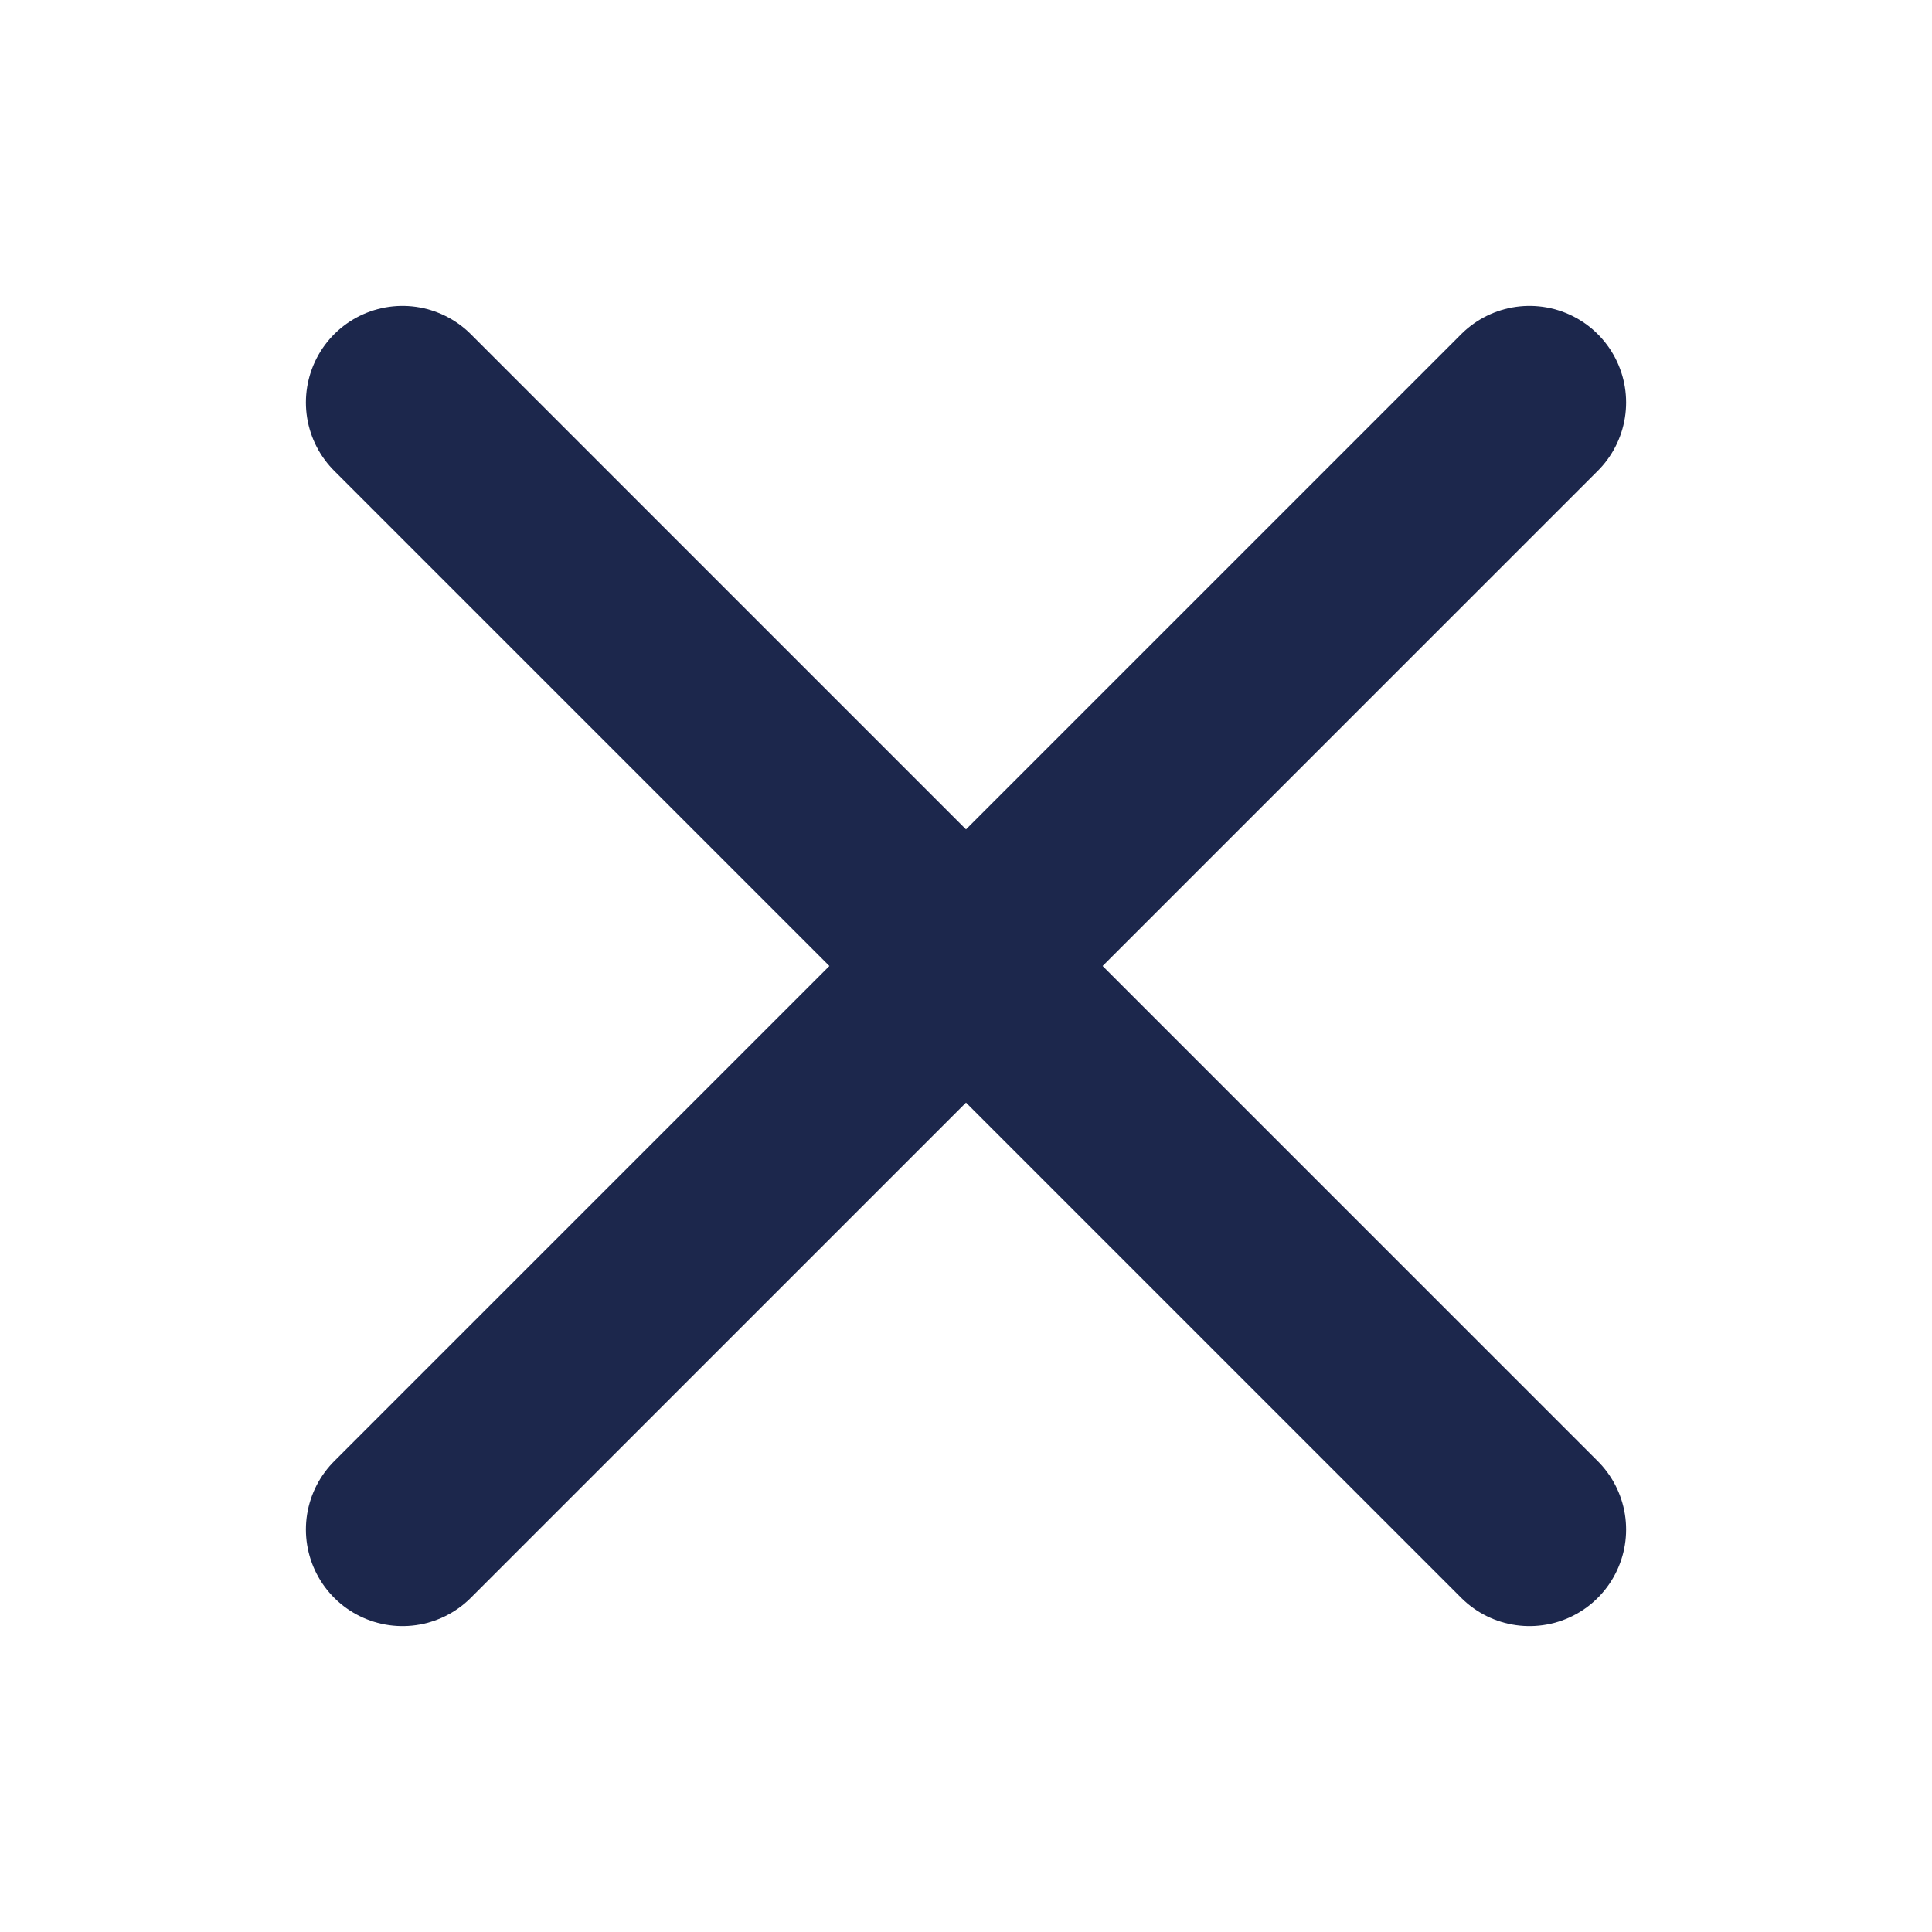
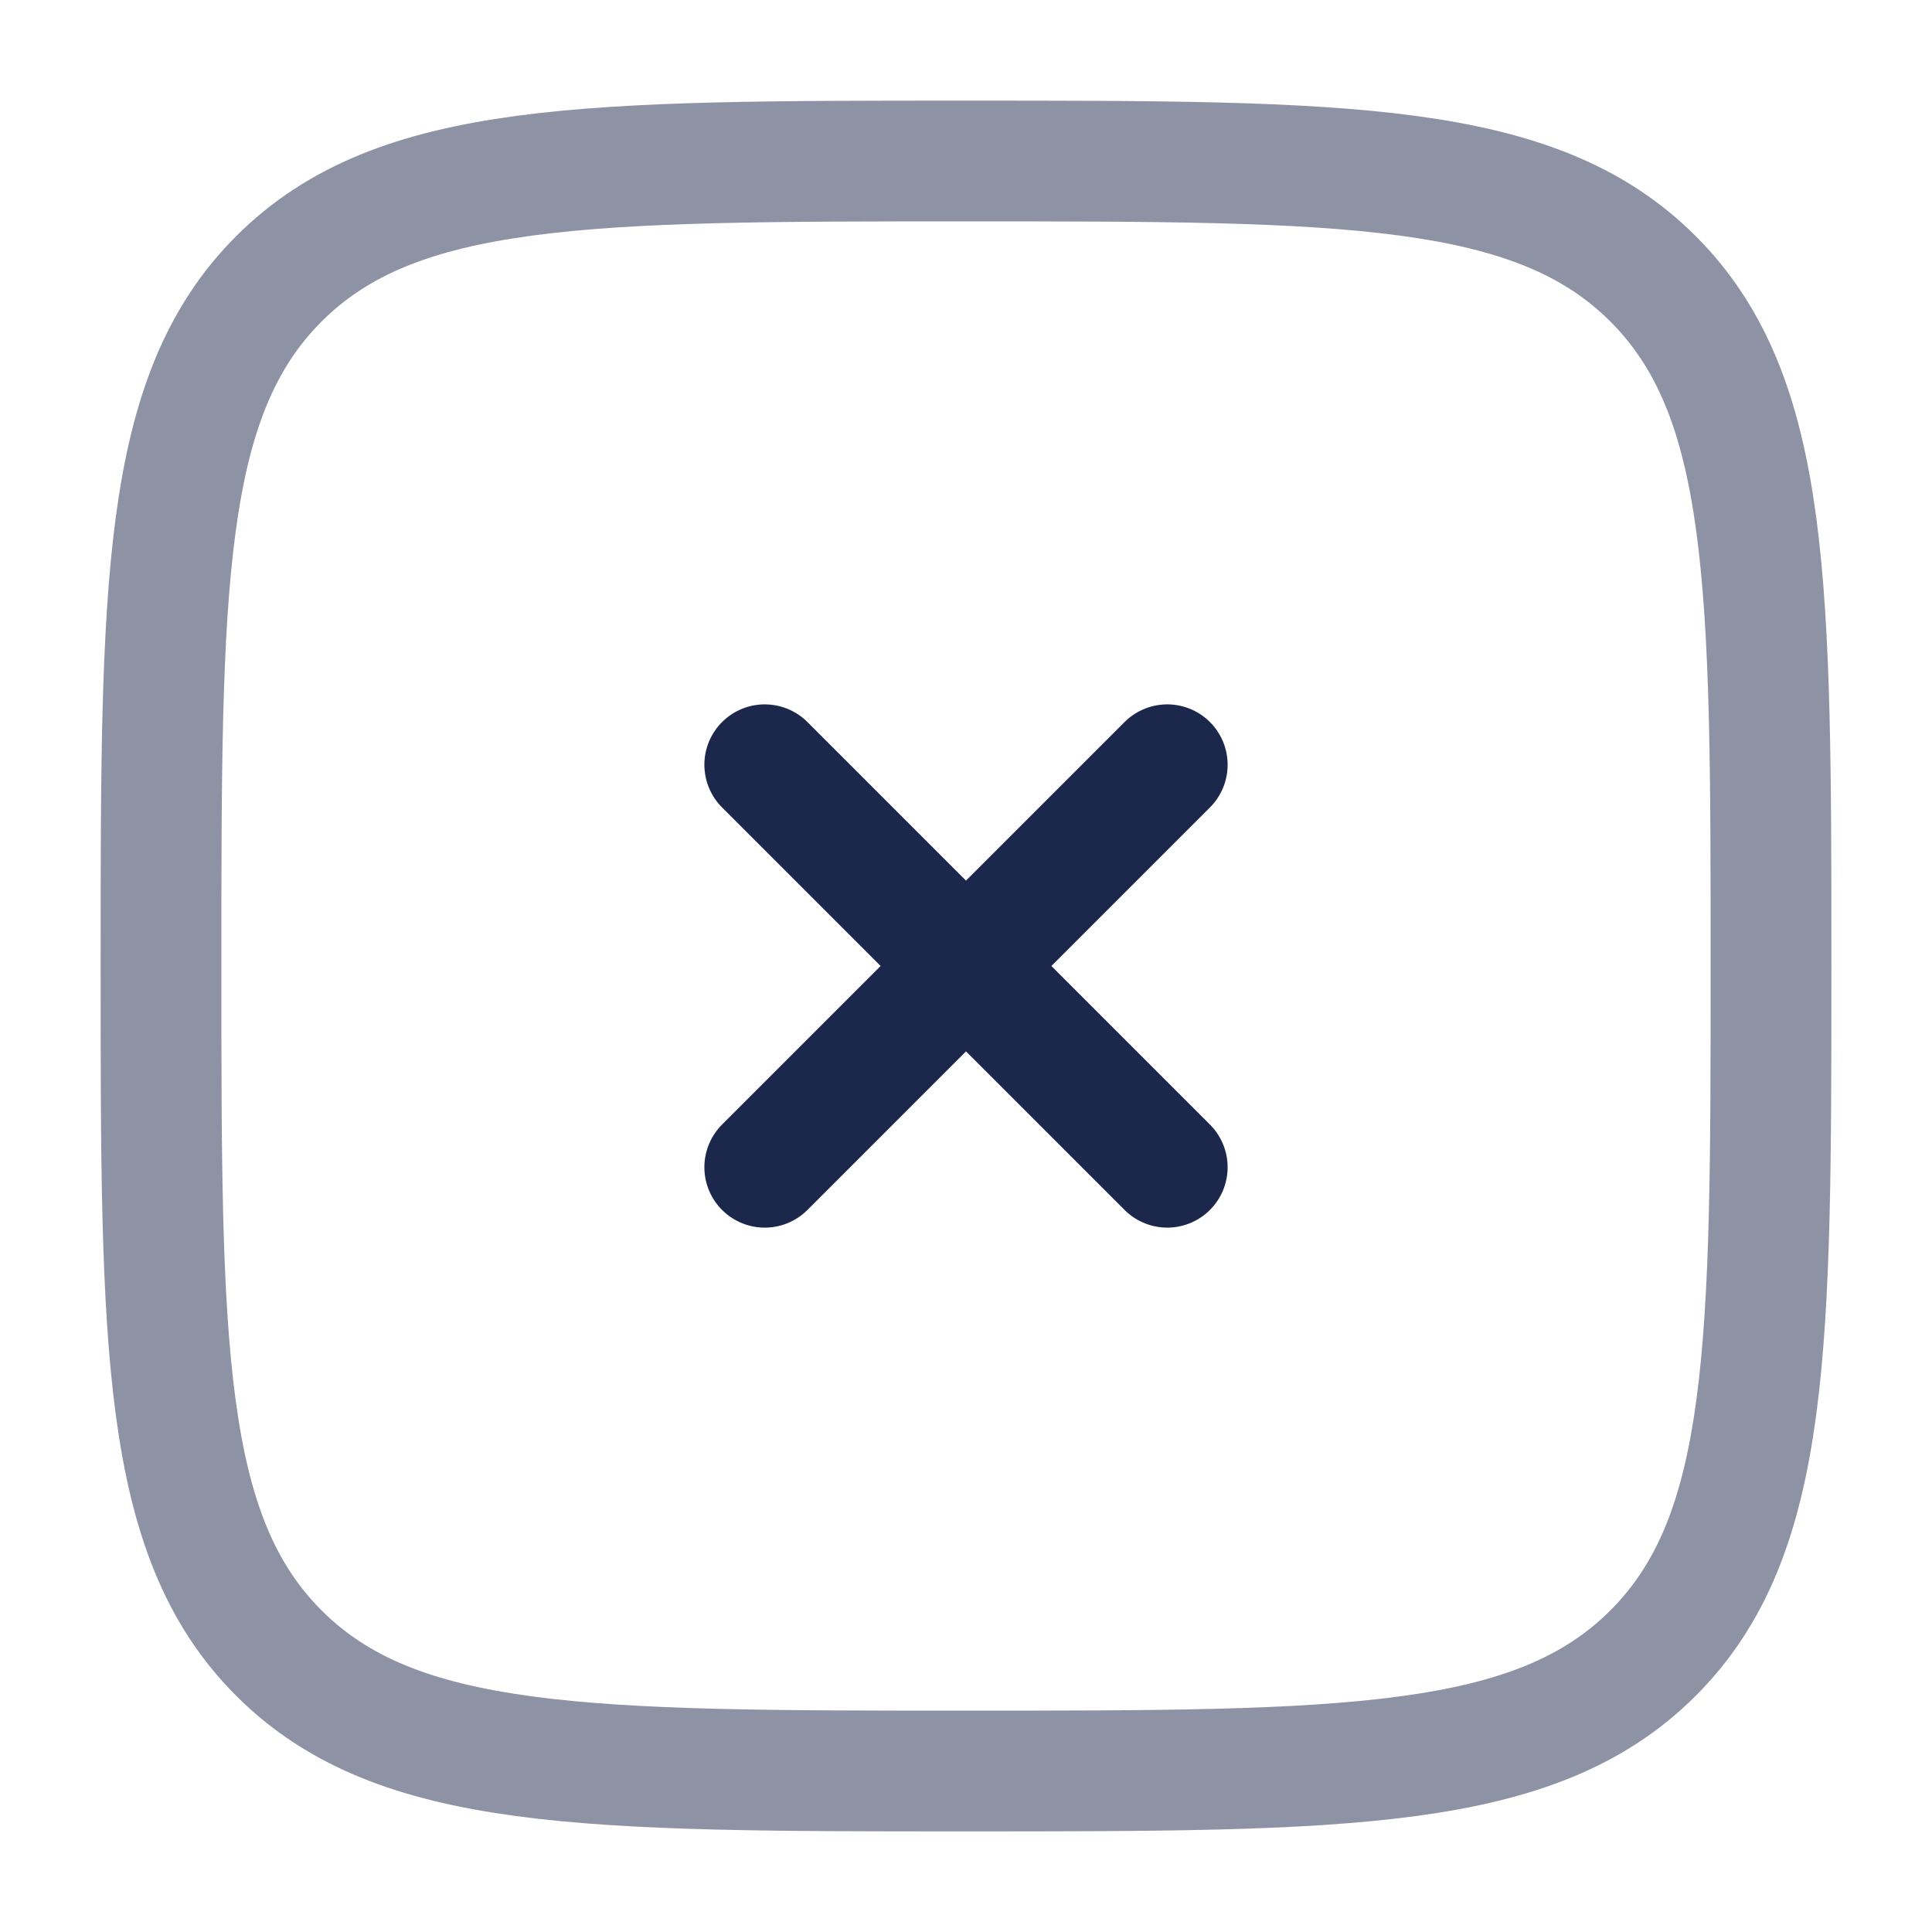
- <svg xmlns="http://www.w3.org/2000/svg" viewBox="0 0 24 24" fill="none">
-   <path d="M5 5L19 19M19 5L5 19" stroke="#1C274C" stroke-width="2.4" stroke-linecap="round" />
+ <svg xmlns="http://www.w3.org/2000/svg" width="800px" height="800px" viewBox="0 0 24 24" fill="none">
+   <g id="SVGRepo_bgCarrier" stroke-width="0" />
+   <g id="SVGRepo_tracerCarrier" stroke-linecap="round" stroke-linejoin="round" />
+   <g id="SVGRepo_iconCarrier">
+     <path opacity="0.5" d="M2 12C2 7.286 2 4.929 3.464 3.464C4.929 2 7.286 2 12 2C16.714 2 19.071 2 20.535 3.464C22 4.929 22 7.286 22 12C22 16.714 22 19.071 20.535 20.535C19.071 22 16.714 22 12 22C7.286 22 4.929 22 3.464 20.535C2 19.071 2 16.714 2 12Z" stroke="#1C274C" stroke-width="1.5" />
+     <path d="M14.5 9.5L9.5 14.5M9.5 9.5L14.5 14.5" stroke="#1C274C" stroke-width="1.5" stroke-linecap="round" />
+   </g>
</svg>
